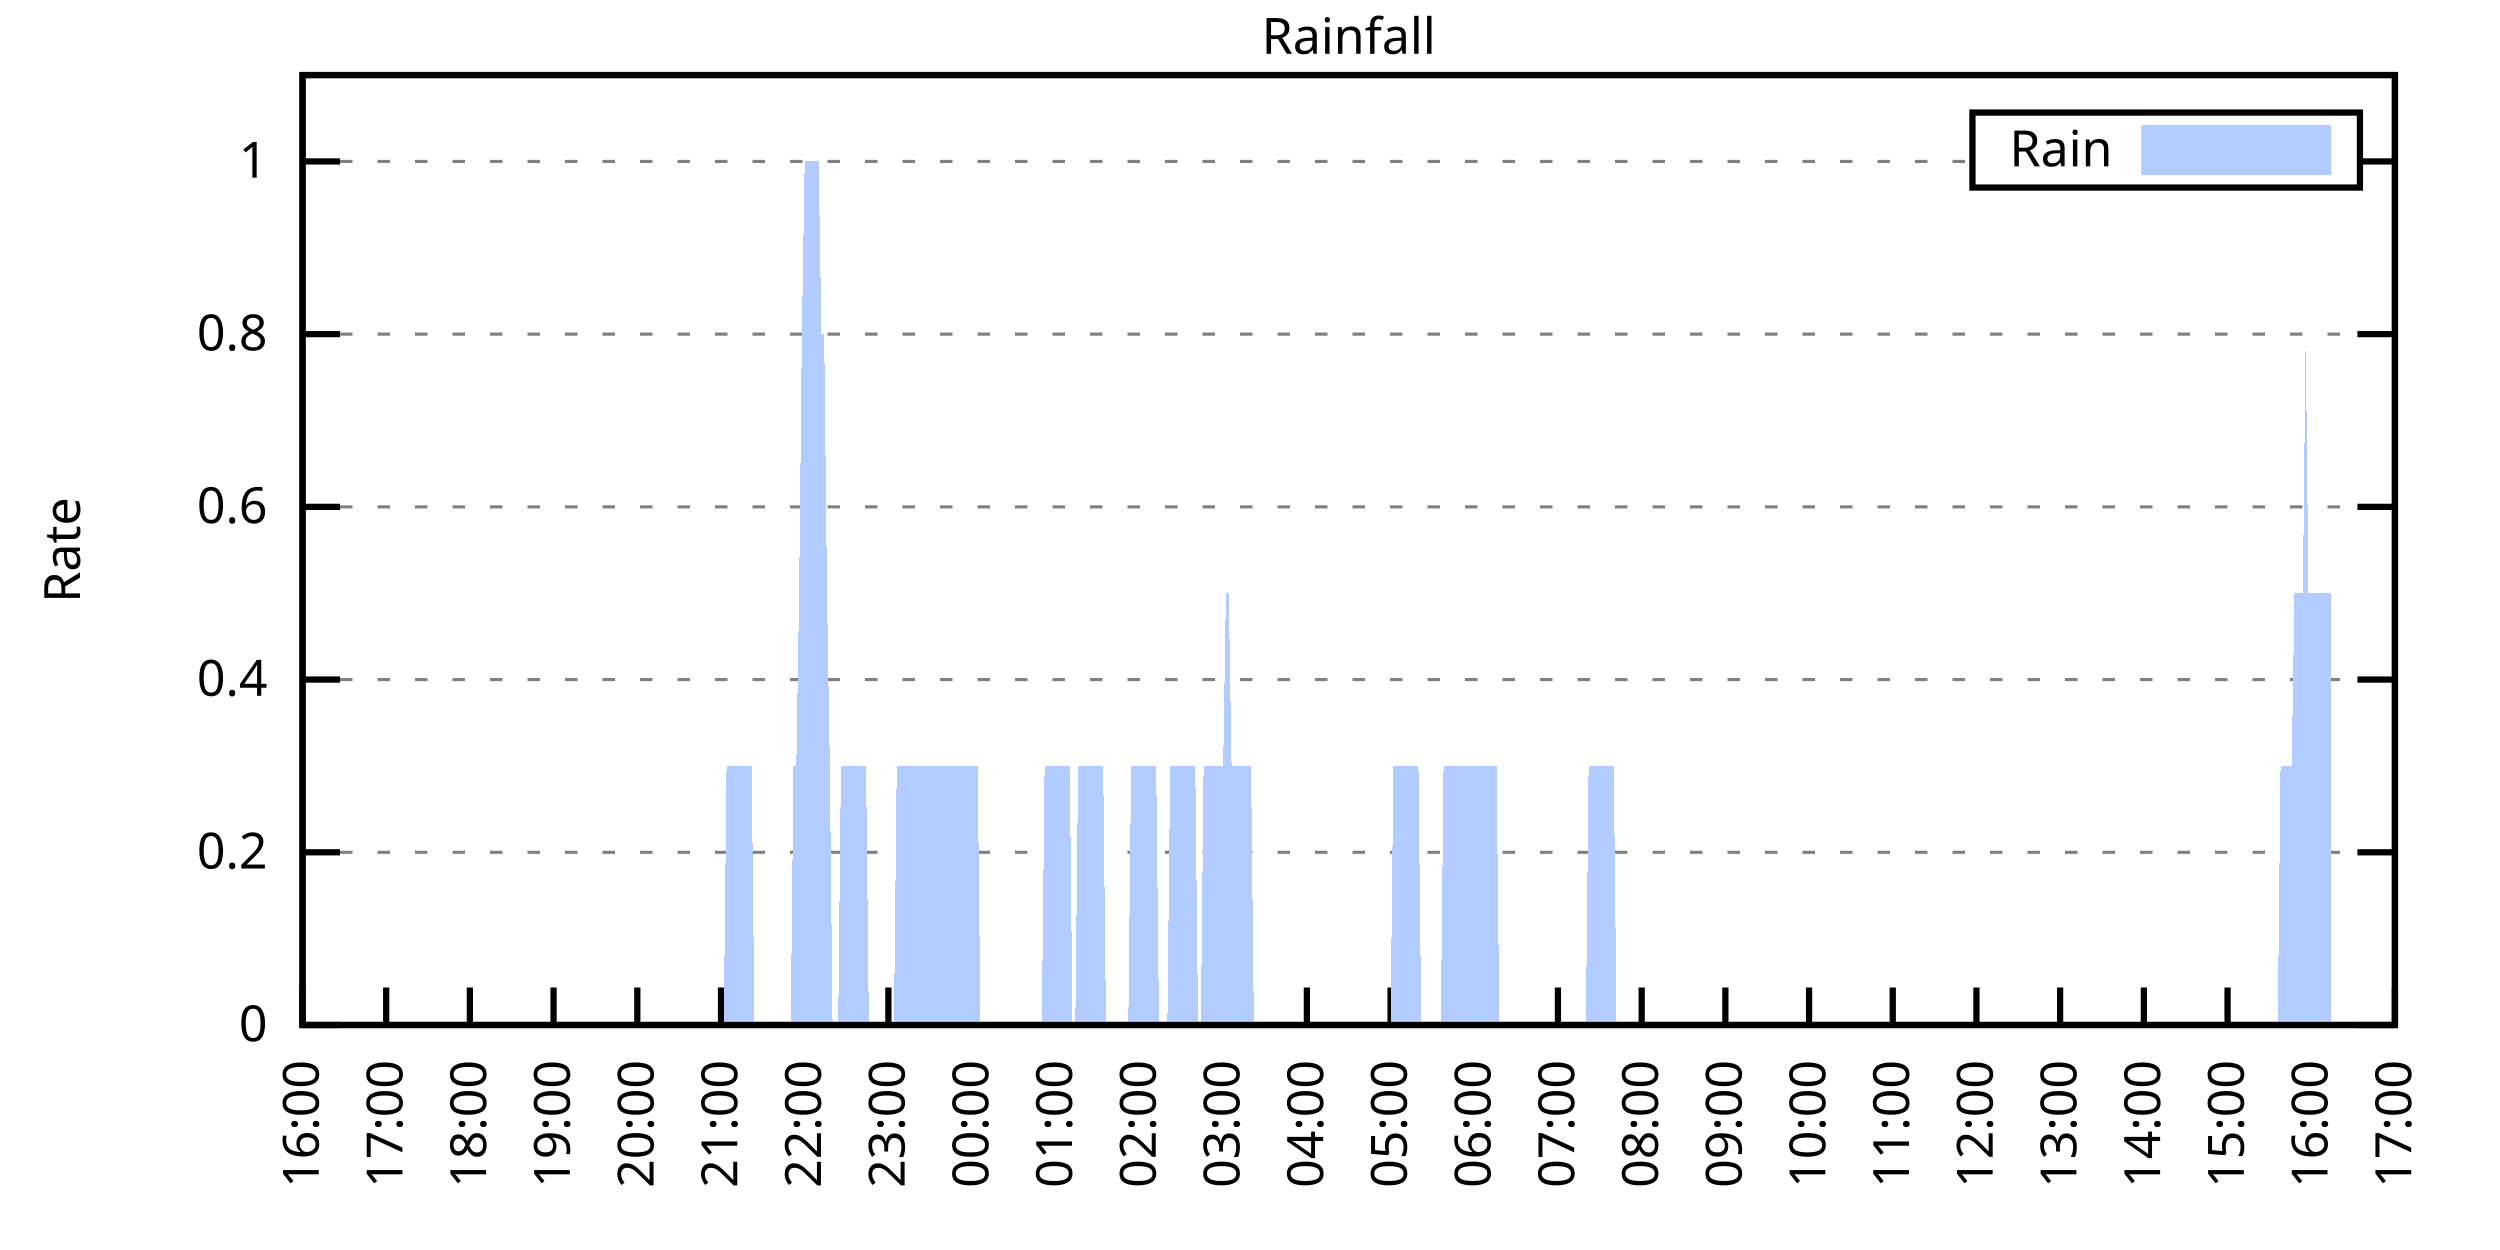
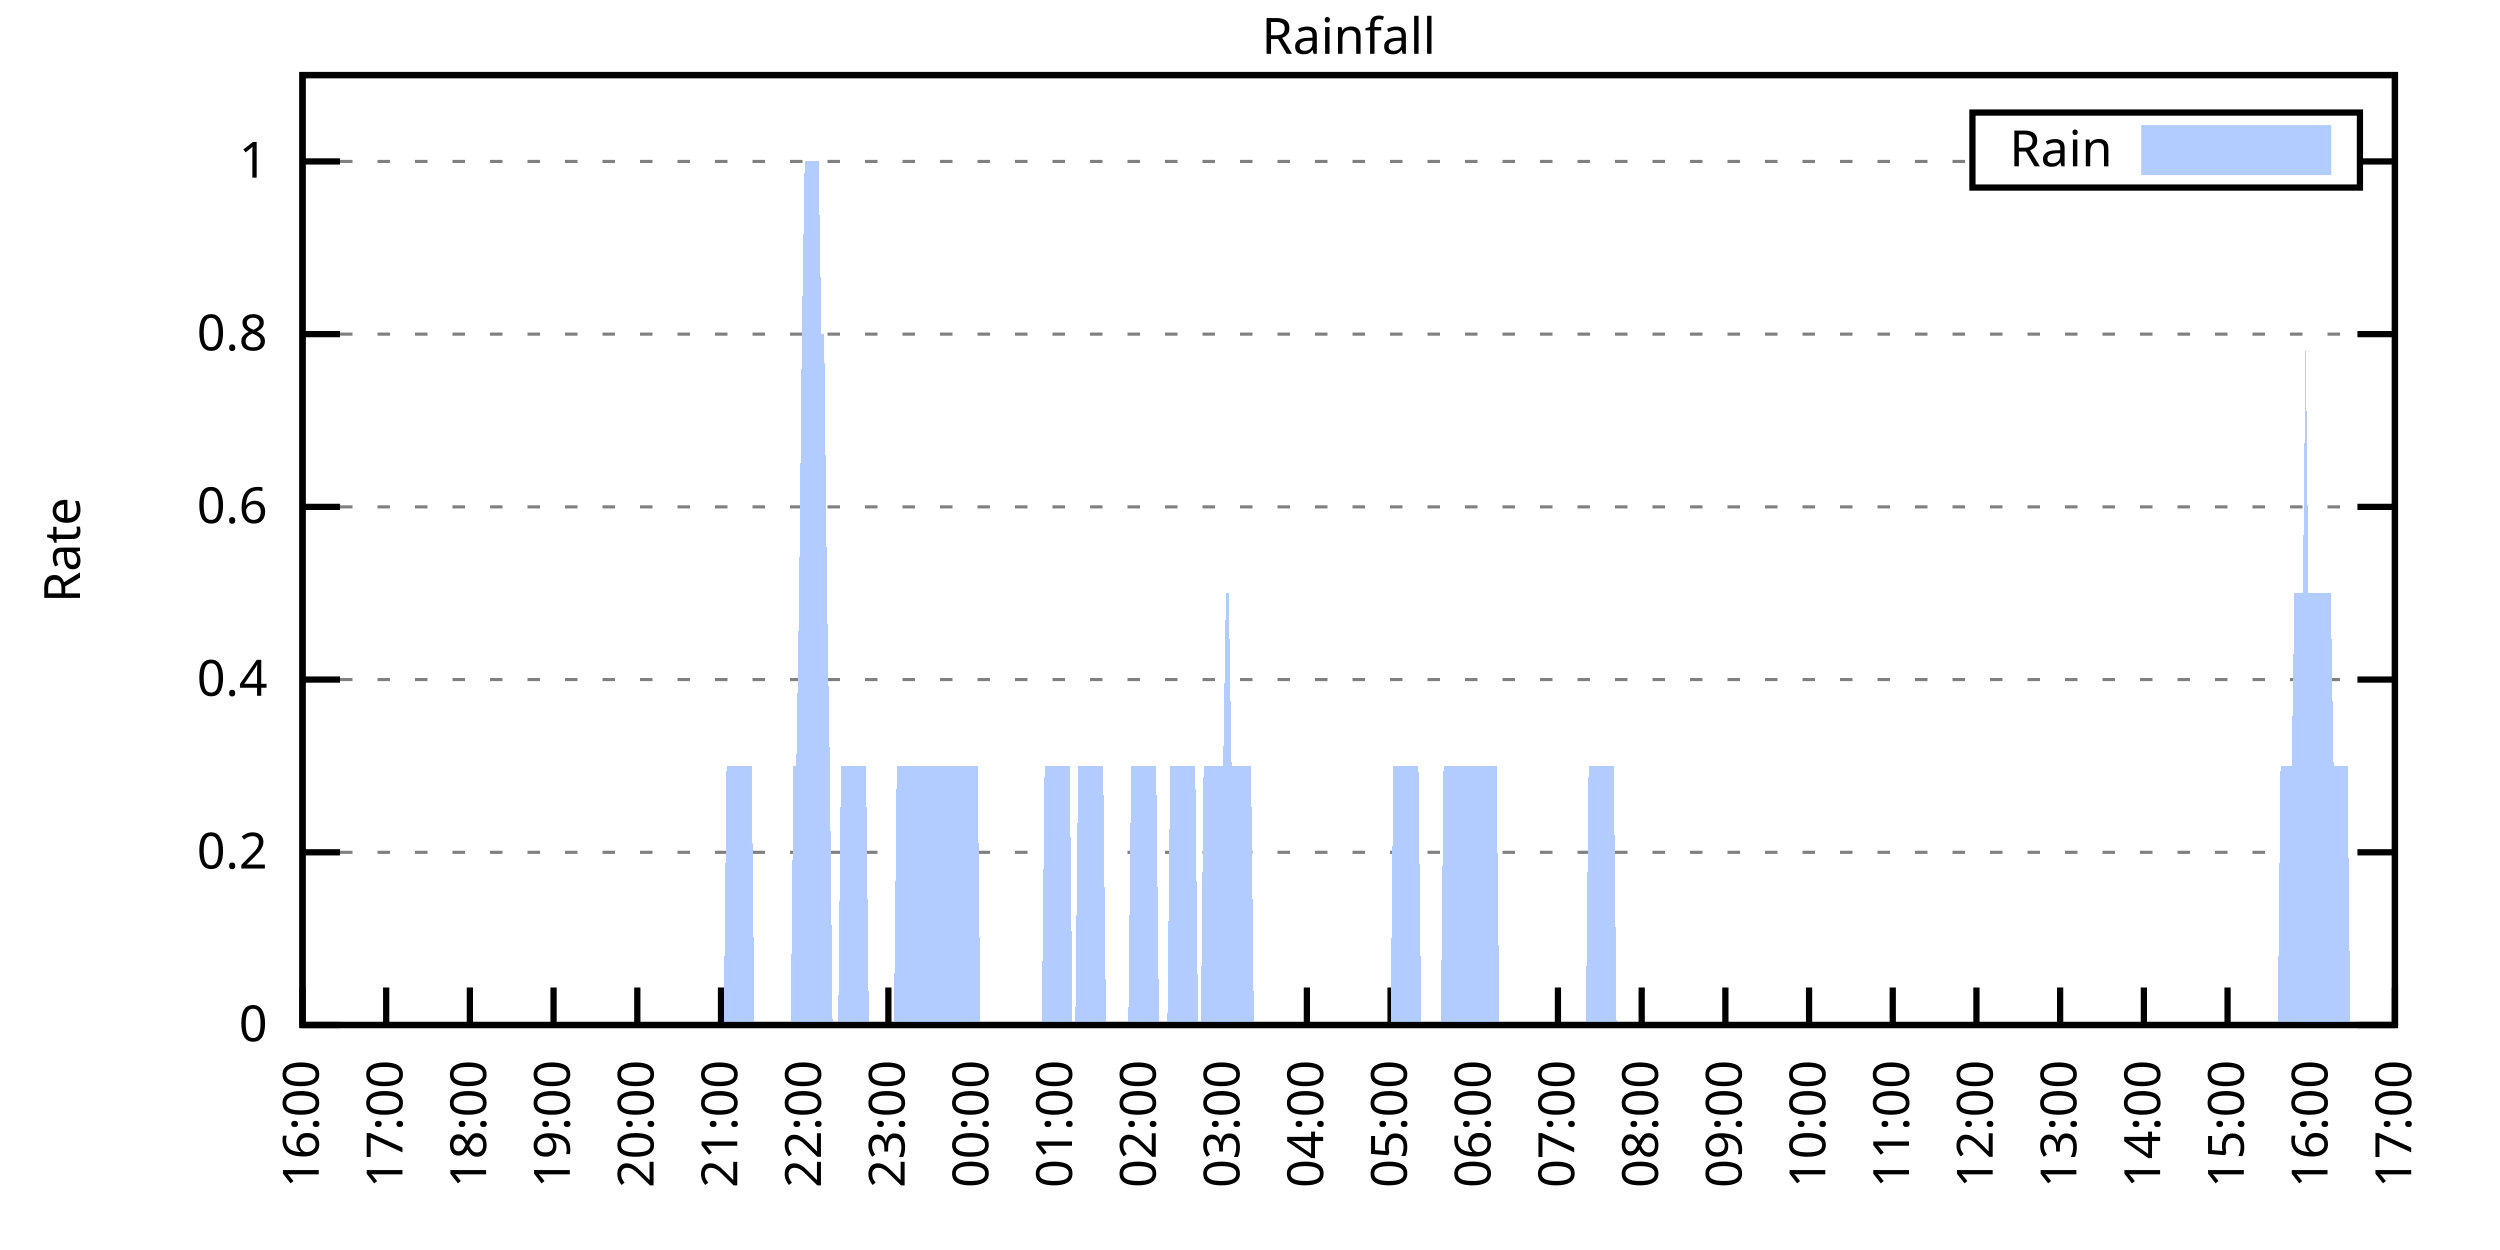
<svg xmlns="http://www.w3.org/2000/svg" xmlns:xlink="http://www.w3.org/1999/xlink" width="400" height="200" viewBox="0 0 400 200">
  <g id="gnuplot_canvas">
    <rect x="0" y="0" width="400" height="200" fill="none" />
    <defs>
      <circle id="gpDot" r="0.5" stroke-width="0.5" stroke="currentColor" />
      <path id="gpPt0" stroke-width="0.333" stroke="currentColor" d="M-1,0 h2 M0,-1 v2" />
      <path id="gpPt1" stroke-width="0.333" stroke="currentColor" d="M-1,-1 L1,1 M1,-1 L-1,1" />
      <path id="gpPt2" stroke-width="0.333" stroke="currentColor" d="M-1,0 L1,0 M0,-1 L0,1 M-1,-1 L1,1 M-1,1 L1,-1" />
      <rect id="gpPt3" stroke-width="0.333" stroke="currentColor" x="-1" y="-1" width="2" height="2" />
      <rect id="gpPt4" stroke-width="0.333" stroke="currentColor" fill="currentColor" x="-1" y="-1" width="2" height="2" />
      <circle id="gpPt5" stroke-width="0.333" stroke="currentColor" cx="0" cy="0" r="1" />
      <use xlink:href="#gpPt5" id="gpPt6" fill="currentColor" stroke="none" />
      <path id="gpPt7" stroke-width="0.333" stroke="currentColor" d="M0,-1.33 L-1.33,0.67 L1.33,0.67 z" />
      <use xlink:href="#gpPt7" id="gpPt8" fill="currentColor" stroke="none" />
      <use xlink:href="#gpPt7" id="gpPt9" stroke="currentColor" transform="rotate(180)" />
      <use xlink:href="#gpPt9" id="gpPt10" fill="currentColor" stroke="none" />
      <use xlink:href="#gpPt3" id="gpPt11" stroke="currentColor" transform="rotate(45)" />
      <use xlink:href="#gpPt11" id="gpPt12" fill="currentColor" stroke="none" />
      <path id="gpPt13" stroke-width="0.333" stroke="currentColor" d="M0,1.330 L1.265,0.411 L0.782,-1.067 L-0.782,-1.076 L-1.265,0.411 z" />
      <use xlink:href="#gpPt13" id="gpPt14" fill="currentColor" stroke="none" />
      <filter id="textbox" filterUnits="objectBoundingBox" x="0" y="0" height="1" width="1">
        <feFlood flood-color="white" flood-opacity="1" result="bgnd" />
        <feComposite in="SourceGraphic" in2="bgnd" operator="atop" />
      </filter>
      <filter id="greybox" filterUnits="objectBoundingBox" x="0" y="0" height="1" width="1">
        <feFlood flood-color="lightgrey" flood-opacity="1" result="grey" />
        <feComposite in="SourceGraphic" in2="grey" operator="atop" />
      </filter>
    </defs>
    <g fill="none" color="white" stroke="currentColor" stroke-width="1.00" stroke-linecap="butt" stroke-linejoin="miter">
</g>
    <g fill="none" color="black" stroke="currentColor" stroke-width="1.00" stroke-linecap="butt" stroke-linejoin="miter">
      <g stroke="none" shape-rendering="crispEdges">
        <polygon fill="rgb(255, 255, 255)" points="48.40,164.00 383.18,164.00 383.18,12.02 48.40,12.02 " />
      </g>
    </g>
    <g fill="none" color="black" stroke="currentColor" stroke-width="1.00" stroke-linecap="butt" stroke-linejoin="miter">
</g>
    <g fill="none" color="black" stroke="black" stroke-width="0.50" stroke-linecap="butt" stroke-linejoin="miter">
</g>
    <g fill="none" color="gray" stroke="currentColor" stroke-width="0.50" stroke-linecap="butt" stroke-linejoin="miter">
      <path stroke="gray" stroke-dasharray="2,4" class="gridline" d="M48.40,164.00 L383.19,164.00  " />
    </g>
    <g fill="none" color="gray" stroke="gray" stroke-width="1.00" stroke-linecap="butt" stroke-linejoin="miter">
</g>
    <g fill="none" color="black" stroke="currentColor" stroke-width="1.00" stroke-linecap="butt" stroke-linejoin="miter">
      <path stroke="black" d="M48.40,164.00 L54.40,164.00 M383.19,164.00 L377.19,164.00  " />
      <g transform="translate(42.80,166.60)" stroke="none" fill="black" font-family="Sans" font-size="8.00" text-anchor="end">
        <text>
          <tspan font-family="Sans"> 0</tspan>
        </text>
      </g>
    </g>
    <g fill="none" color="black" stroke="currentColor" stroke-width="1.00" stroke-linecap="butt" stroke-linejoin="miter">
</g>
    <g fill="none" color="black" stroke="black" stroke-width="0.50" stroke-linecap="butt" stroke-linejoin="miter">
</g>
    <g fill="none" color="gray" stroke="currentColor" stroke-width="0.50" stroke-linecap="butt" stroke-linejoin="miter">
      <path stroke="gray" stroke-dasharray="2,4" class="gridline" d="M48.40,136.37 L383.19,136.37  " />
    </g>
    <g fill="none" color="gray" stroke="gray" stroke-width="1.00" stroke-linecap="butt" stroke-linejoin="miter">
</g>
    <g fill="none" color="black" stroke="currentColor" stroke-width="1.00" stroke-linecap="butt" stroke-linejoin="miter">
      <path stroke="black" d="M48.40,136.37 L54.40,136.37 M383.19,136.37 L377.19,136.37  " />
      <g transform="translate(42.80,138.97)" stroke="none" fill="black" font-family="Sans" font-size="8.00" text-anchor="end">
        <text>
          <tspan font-family="Sans"> 0.2</tspan>
        </text>
      </g>
    </g>
    <g fill="none" color="black" stroke="currentColor" stroke-width="1.00" stroke-linecap="butt" stroke-linejoin="miter">
</g>
    <g fill="none" color="black" stroke="black" stroke-width="0.50" stroke-linecap="butt" stroke-linejoin="miter">
</g>
    <g fill="none" color="gray" stroke="currentColor" stroke-width="0.50" stroke-linecap="butt" stroke-linejoin="miter">
      <path stroke="gray" stroke-dasharray="2,4" class="gridline" d="M48.40,108.73 L383.19,108.73  " />
    </g>
    <g fill="none" color="gray" stroke="gray" stroke-width="1.00" stroke-linecap="butt" stroke-linejoin="miter">
</g>
    <g fill="none" color="black" stroke="currentColor" stroke-width="1.00" stroke-linecap="butt" stroke-linejoin="miter">
      <path stroke="black" d="M48.40,108.73 L54.40,108.73 M383.19,108.73 L377.19,108.73  " />
      <g transform="translate(42.80,111.33)" stroke="none" fill="black" font-family="Sans" font-size="8.00" text-anchor="end">
        <text>
          <tspan font-family="Sans"> 0.4</tspan>
        </text>
      </g>
    </g>
    <g fill="none" color="black" stroke="currentColor" stroke-width="1.00" stroke-linecap="butt" stroke-linejoin="miter">
</g>
    <g fill="none" color="black" stroke="black" stroke-width="0.50" stroke-linecap="butt" stroke-linejoin="miter">
</g>
    <g fill="none" color="gray" stroke="currentColor" stroke-width="0.50" stroke-linecap="butt" stroke-linejoin="miter">
      <path stroke="gray" stroke-dasharray="2,4" class="gridline" d="M48.40,81.10 L383.19,81.10  " />
    </g>
    <g fill="none" color="gray" stroke="gray" stroke-width="1.00" stroke-linecap="butt" stroke-linejoin="miter">
</g>
    <g fill="none" color="black" stroke="currentColor" stroke-width="1.00" stroke-linecap="butt" stroke-linejoin="miter">
      <path stroke="black" d="M48.40,81.10 L54.40,81.10 M383.19,81.10 L377.19,81.10  " />
      <g transform="translate(42.80,83.70)" stroke="none" fill="black" font-family="Sans" font-size="8.00" text-anchor="end">
        <text>
          <tspan font-family="Sans"> 0.6</tspan>
        </text>
      </g>
    </g>
    <g fill="none" color="black" stroke="currentColor" stroke-width="1.00" stroke-linecap="butt" stroke-linejoin="miter">
</g>
    <g fill="none" color="black" stroke="black" stroke-width="0.50" stroke-linecap="butt" stroke-linejoin="miter">
</g>
    <g fill="none" color="gray" stroke="currentColor" stroke-width="0.50" stroke-linecap="butt" stroke-linejoin="miter">
      <path stroke="gray" stroke-dasharray="2,4" class="gridline" d="M48.40,53.46 L383.19,53.46  " />
    </g>
    <g fill="none" color="gray" stroke="gray" stroke-width="1.00" stroke-linecap="butt" stroke-linejoin="miter">
</g>
    <g fill="none" color="black" stroke="currentColor" stroke-width="1.00" stroke-linecap="butt" stroke-linejoin="miter">
      <path stroke="black" d="M48.40,53.46 L54.40,53.46 M383.19,53.46 L377.19,53.46  " />
      <g transform="translate(42.80,56.06)" stroke="none" fill="black" font-family="Sans" font-size="8.00" text-anchor="end">
        <text>
          <tspan font-family="Sans"> 0.8</tspan>
        </text>
      </g>
    </g>
    <g fill="none" color="black" stroke="currentColor" stroke-width="1.00" stroke-linecap="butt" stroke-linejoin="miter">
</g>
    <g fill="none" color="black" stroke="black" stroke-width="0.50" stroke-linecap="butt" stroke-linejoin="miter">
</g>
    <g fill="none" color="gray" stroke="currentColor" stroke-width="0.50" stroke-linecap="butt" stroke-linejoin="miter">
      <path stroke="gray" stroke-dasharray="2,4" class="gridline" d="M48.40,25.83 L315.59,25.83 M377.59,25.83 L383.19,25.83  " />
    </g>
    <g fill="none" color="gray" stroke="gray" stroke-width="1.00" stroke-linecap="butt" stroke-linejoin="miter">
</g>
    <g fill="none" color="black" stroke="currentColor" stroke-width="1.00" stroke-linecap="butt" stroke-linejoin="miter">
      <path stroke="black" d="M48.40,25.83 L54.40,25.83 M383.19,25.83 L377.19,25.83  " />
      <g transform="translate(42.80,28.43)" stroke="none" fill="black" font-family="Sans" font-size="8.00" text-anchor="end">
        <text>
          <tspan font-family="Sans"> 1</tspan>
        </text>
      </g>
    </g>
    <g fill="none" color="black" stroke="currentColor" stroke-width="1.00" stroke-linecap="butt" stroke-linejoin="miter">
      <path stroke="black" d="M48.40,164.00 L48.40,158.00  " />
      <g transform="translate(51.00,169.60) rotate(270.00)" stroke="none" fill="black" font-family="Sans" font-size="8.00" text-anchor="end">
        <text>
          <tspan font-family="Sans">16:00</tspan>
        </text>
      </g>
    </g>
    <g fill="none" color="black" stroke="currentColor" stroke-width="1.00" stroke-linecap="butt" stroke-linejoin="miter">
      <path stroke="black" d="M61.79,164.00 L61.79,158.00  " />
      <g transform="translate(64.39,169.60) rotate(270.00)" stroke="none" fill="black" font-family="Sans" font-size="8.00" text-anchor="end">
        <text>
          <tspan font-family="Sans">17:00</tspan>
        </text>
      </g>
    </g>
    <g fill="none" color="black" stroke="currentColor" stroke-width="1.00" stroke-linecap="butt" stroke-linejoin="miter">
      <path stroke="black" d="M75.18,164.00 L75.18,158.00  " />
      <g transform="translate(77.78,169.60) rotate(270.00)" stroke="none" fill="black" font-family="Sans" font-size="8.00" text-anchor="end">
        <text>
          <tspan font-family="Sans">18:00</tspan>
        </text>
      </g>
    </g>
    <g fill="none" color="black" stroke="currentColor" stroke-width="1.00" stroke-linecap="butt" stroke-linejoin="miter">
      <path stroke="black" d="M88.57,164.00 L88.57,158.00  " />
      <g transform="translate(91.17,169.60) rotate(270.00)" stroke="none" fill="black" font-family="Sans" font-size="8.00" text-anchor="end">
        <text>
          <tspan font-family="Sans">19:00</tspan>
        </text>
      </g>
    </g>
    <g fill="none" color="black" stroke="currentColor" stroke-width="1.00" stroke-linecap="butt" stroke-linejoin="miter">
      <path stroke="black" d="M101.97,164.00 L101.97,158.00  " />
      <g transform="translate(104.57,169.60) rotate(270.00)" stroke="none" fill="black" font-family="Sans" font-size="8.00" text-anchor="end">
        <text>
          <tspan font-family="Sans">20:00</tspan>
        </text>
      </g>
    </g>
    <g fill="none" color="black" stroke="currentColor" stroke-width="1.00" stroke-linecap="butt" stroke-linejoin="miter">
      <path stroke="black" d="M115.36,164.00 L115.36,158.00  " />
      <g transform="translate(117.96,169.60) rotate(270.00)" stroke="none" fill="black" font-family="Sans" font-size="8.00" text-anchor="end">
        <text>
          <tspan font-family="Sans">21:00</tspan>
        </text>
      </g>
    </g>
    <g fill="none" color="black" stroke="currentColor" stroke-width="1.00" stroke-linecap="butt" stroke-linejoin="miter">
      <path stroke="black" d="M128.75,164.00 L128.75,158.00  " />
      <g transform="translate(131.35,169.60) rotate(270.00)" stroke="none" fill="black" font-family="Sans" font-size="8.00" text-anchor="end">
        <text>
          <tspan font-family="Sans">22:00</tspan>
        </text>
      </g>
    </g>
    <g fill="none" color="black" stroke="currentColor" stroke-width="1.00" stroke-linecap="butt" stroke-linejoin="miter">
      <path stroke="black" d="M142.14,164.00 L142.14,158.00  " />
      <g transform="translate(144.74,169.60) rotate(270.00)" stroke="none" fill="black" font-family="Sans" font-size="8.00" text-anchor="end">
        <text>
          <tspan font-family="Sans">23:00</tspan>
        </text>
      </g>
    </g>
    <g fill="none" color="black" stroke="currentColor" stroke-width="1.00" stroke-linecap="butt" stroke-linejoin="miter">
      <path stroke="black" d="M155.53,164.00 L155.53,158.00  " />
      <g transform="translate(158.13,169.60) rotate(270.00)" stroke="none" fill="black" font-family="Sans" font-size="8.00" text-anchor="end">
        <text>
          <tspan font-family="Sans">00:00</tspan>
        </text>
      </g>
    </g>
    <g fill="none" color="black" stroke="currentColor" stroke-width="1.00" stroke-linecap="butt" stroke-linejoin="miter">
      <path stroke="black" d="M168.92,164.00 L168.92,158.00  " />
      <g transform="translate(171.52,169.60) rotate(270.00)" stroke="none" fill="black" font-family="Sans" font-size="8.00" text-anchor="end">
        <text>
          <tspan font-family="Sans">01:00</tspan>
        </text>
      </g>
    </g>
    <g fill="none" color="black" stroke="currentColor" stroke-width="1.00" stroke-linecap="butt" stroke-linejoin="miter">
      <path stroke="black" d="M182.32,164.00 L182.32,158.00  " />
      <g transform="translate(184.92,169.60) rotate(270.00)" stroke="none" fill="black" font-family="Sans" font-size="8.00" text-anchor="end">
        <text>
          <tspan font-family="Sans">02:00</tspan>
        </text>
      </g>
    </g>
    <g fill="none" color="black" stroke="currentColor" stroke-width="1.00" stroke-linecap="butt" stroke-linejoin="miter">
      <path stroke="black" d="M195.71,164.00 L195.71,158.00  " />
      <g transform="translate(198.31,169.60) rotate(270.00)" stroke="none" fill="black" font-family="Sans" font-size="8.00" text-anchor="end">
        <text>
          <tspan font-family="Sans">03:00</tspan>
        </text>
      </g>
    </g>
    <g fill="none" color="black" stroke="currentColor" stroke-width="1.00" stroke-linecap="butt" stroke-linejoin="miter">
      <path stroke="black" d="M209.10,164.00 L209.10,158.00  " />
      <g transform="translate(211.70,169.60) rotate(270.00)" stroke="none" fill="black" font-family="Sans" font-size="8.00" text-anchor="end">
        <text>
          <tspan font-family="Sans">04:00</tspan>
        </text>
      </g>
    </g>
    <g fill="none" color="black" stroke="currentColor" stroke-width="1.00" stroke-linecap="butt" stroke-linejoin="miter">
      <path stroke="black" d="M222.49,164.00 L222.49,158.00  " />
      <g transform="translate(225.09,169.60) rotate(270.00)" stroke="none" fill="black" font-family="Sans" font-size="8.00" text-anchor="end">
        <text>
          <tspan font-family="Sans">05:00</tspan>
        </text>
      </g>
    </g>
    <g fill="none" color="black" stroke="currentColor" stroke-width="1.00" stroke-linecap="butt" stroke-linejoin="miter">
      <path stroke="black" d="M235.88,164.00 L235.88,158.00  " />
      <g transform="translate(238.48,169.60) rotate(270.00)" stroke="none" fill="black" font-family="Sans" font-size="8.00" text-anchor="end">
        <text>
          <tspan font-family="Sans">06:00</tspan>
        </text>
      </g>
    </g>
    <g fill="none" color="black" stroke="currentColor" stroke-width="1.00" stroke-linecap="butt" stroke-linejoin="miter">
      <path stroke="black" d="M249.27,164.00 L249.27,158.00  " />
      <g transform="translate(251.87,169.60) rotate(270.00)" stroke="none" fill="black" font-family="Sans" font-size="8.00" text-anchor="end">
        <text>
          <tspan font-family="Sans">07:00</tspan>
        </text>
      </g>
    </g>
    <g fill="none" color="black" stroke="currentColor" stroke-width="1.00" stroke-linecap="butt" stroke-linejoin="miter">
      <path stroke="black" d="M262.67,164.00 L262.67,158.00  " />
      <g transform="translate(265.27,169.60) rotate(270.00)" stroke="none" fill="black" font-family="Sans" font-size="8.00" text-anchor="end">
        <text>
          <tspan font-family="Sans">08:00</tspan>
        </text>
      </g>
    </g>
    <g fill="none" color="black" stroke="currentColor" stroke-width="1.00" stroke-linecap="butt" stroke-linejoin="miter">
      <path stroke="black" d="M276.06,164.00 L276.06,158.00  " />
      <g transform="translate(278.66,169.60) rotate(270.00)" stroke="none" fill="black" font-family="Sans" font-size="8.00" text-anchor="end">
        <text>
          <tspan font-family="Sans">09:00</tspan>
        </text>
      </g>
    </g>
    <g fill="none" color="black" stroke="currentColor" stroke-width="1.00" stroke-linecap="butt" stroke-linejoin="miter">
      <path stroke="black" d="M289.45,164.00 L289.45,158.00  " />
      <g transform="translate(292.05,169.60) rotate(270.00)" stroke="none" fill="black" font-family="Sans" font-size="8.00" text-anchor="end">
        <text>
          <tspan font-family="Sans">10:00</tspan>
        </text>
      </g>
    </g>
    <g fill="none" color="black" stroke="currentColor" stroke-width="1.00" stroke-linecap="butt" stroke-linejoin="miter">
      <path stroke="black" d="M302.84,164.00 L302.84,158.00  " />
      <g transform="translate(305.44,169.60) rotate(270.00)" stroke="none" fill="black" font-family="Sans" font-size="8.00" text-anchor="end">
        <text>
          <tspan font-family="Sans">11:00</tspan>
        </text>
      </g>
    </g>
    <g fill="none" color="black" stroke="currentColor" stroke-width="1.00" stroke-linecap="butt" stroke-linejoin="miter">
      <path stroke="black" d="M316.23,164.00 L316.23,158.00  " />
      <g transform="translate(318.83,169.60) rotate(270.00)" stroke="none" fill="black" font-family="Sans" font-size="8.00" text-anchor="end">
        <text>
          <tspan font-family="Sans">12:00</tspan>
        </text>
      </g>
    </g>
    <g fill="none" color="black" stroke="currentColor" stroke-width="1.00" stroke-linecap="butt" stroke-linejoin="miter">
      <path stroke="black" d="M329.62,164.00 L329.62,158.00  " />
      <g transform="translate(332.22,169.60) rotate(270.00)" stroke="none" fill="black" font-family="Sans" font-size="8.00" text-anchor="end">
        <text>
          <tspan font-family="Sans">13:00</tspan>
        </text>
      </g>
    </g>
    <g fill="none" color="black" stroke="currentColor" stroke-width="1.00" stroke-linecap="butt" stroke-linejoin="miter">
      <path stroke="black" d="M343.02,164.00 L343.02,158.00  " />
      <g transform="translate(345.62,169.60) rotate(270.00)" stroke="none" fill="black" font-family="Sans" font-size="8.00" text-anchor="end">
        <text>
          <tspan font-family="Sans">14:00</tspan>
        </text>
      </g>
    </g>
    <g fill="none" color="black" stroke="currentColor" stroke-width="1.00" stroke-linecap="butt" stroke-linejoin="miter">
      <path stroke="black" d="M356.41,164.00 L356.41,158.00  " />
      <g transform="translate(359.01,169.60) rotate(270.00)" stroke="none" fill="black" font-family="Sans" font-size="8.00" text-anchor="end">
        <text>
          <tspan font-family="Sans">15:00</tspan>
        </text>
      </g>
    </g>
    <g fill="none" color="black" stroke="currentColor" stroke-width="1.00" stroke-linecap="butt" stroke-linejoin="miter">
      <path stroke="black" d="M369.80,164.00 L369.80,158.00  " />
      <g transform="translate(372.40,169.60) rotate(270.00)" stroke="none" fill="black" font-family="Sans" font-size="8.00" text-anchor="end">
        <text>
          <tspan font-family="Sans">16:00</tspan>
        </text>
      </g>
    </g>
    <g fill="none" color="black" stroke="currentColor" stroke-width="1.00" stroke-linecap="butt" stroke-linejoin="miter">
      <path stroke="black" d="M383.19,164.00 L383.19,158.00  " />
      <g transform="translate(385.79,169.60) rotate(270.00)" stroke="none" fill="black" font-family="Sans" font-size="8.00" text-anchor="end">
        <text>
          <tspan font-family="Sans">17:00</tspan>
        </text>
      </g>
    </g>
    <g fill="none" color="black" stroke="currentColor" stroke-width="1.00" stroke-linecap="butt" stroke-linejoin="miter">
</g>
    <g fill="none" color="black" stroke="currentColor" stroke-width="1.00" stroke-linecap="butt" stroke-linejoin="miter">
      <path stroke="black" d="M48.40,12.01 L48.40,164.00 L383.19,164.00 L383.19,12.01 L48.40,12.01 Z  " />
    </g>
    <g fill="none" color="black" stroke="currentColor" stroke-width="1.00" stroke-linecap="butt" stroke-linejoin="miter">
</g>
    <g fill="none" color="black" stroke="currentColor" stroke-width="1.00" stroke-linecap="butt" stroke-linejoin="miter">
      <path stroke="black" d="M315.59,30.01 L315.59,18.01 L377.59,18.01 L377.59,30.01 L315.59,30.01 Z  " />
    </g>
    <g id="Rainfall_plot_1">
      <g fill="none" color="white" stroke="black" stroke-width="2.00" stroke-linecap="butt" stroke-linejoin="miter">
</g>
      <g fill="none" color="black" stroke="currentColor" stroke-width="2.00" stroke-linecap="butt" stroke-linejoin="miter">
        <g transform="translate(337.99,26.61)" stroke="none" fill="black" font-family="Sans" font-size="8.00" text-anchor="end">
          <text>
            <tspan font-family="Sans">Rain</tspan>
          </text>
        </g>
      </g>
      <g fill="none" color="black" stroke="currentColor" stroke-width="2.00" stroke-linecap="butt" stroke-linejoin="miter">
        <g stroke="none" shape-rendering="crispEdges">
          <polygon fill="rgb(178, 204, 255)" points="343.59,27.01 371.99,27.01 371.99,21.01 343.59,21.01 " />
        </g>
        <path stroke="rgb(178, 204, 255)" d="M343.59,27.01 L371.99,27.01 L371.99,21.01 L343.59,21.01 L343.59,27.01 Z  " />
      </g>
      <g fill="none" color="black" stroke="currentColor" stroke-width="2.00" stroke-linecap="butt" stroke-linejoin="miter">
        <g stroke="none" shape-rendering="crispEdges">
-           <polygon fill="rgb(178, 204, 255)" points="51.97,164.00 52.42,164.00 52.86,164.00 53.31,164.00 53.76,164.00 54.20,164.00 54.65,164.00 55.10,164.00 55.54,164.00 55.99,164.00 56.43,164.00 56.88,164.00 57.33,164.00 57.77,164.00 58.22,164.00 58.67,164.00 59.11,164.00 59.56,164.00 60.01,164.00 60.45,164.00 60.90,164.00 61.35,164.00 61.79,164.00 62.24,164.00 62.68,164.00 63.13,164.00 63.58,164.00 64.02,164.00 64.47,164.00 64.92,164.00 65.36,164.00 65.81,164.00 66.26,164.00 66.70,164.00 67.15,164.00 67.59,164.00 68.04,164.00 68.49,164.00 68.93,164.00 69.38,164.00 69.83,164.00 70.27,164.00 70.72,164.00 71.17,164.00 71.61,164.00 72.06,164.00 72.50,164.00 72.95,164.00 73.40,164.00 73.84,164.00 74.29,164.00 74.74,164.00 75.18,164.00 75.63,164.00 76.08,164.00 76.52,164.00 76.97,164.00 77.42,164.00 77.86,164.00 78.31,164.00 78.75,164.00 79.20,164.00 79.65,164.00 80.09,164.00 80.54,164.00 80.99,164.00 81.43,164.00 81.88,164.00 82.33,164.00 82.77,164.00 83.22,164.00 83.66,164.00 84.11,164.00 84.56,164.00 85.00,164.00 85.45,164.00 85.90,164.00 86.34,164.00 86.79,164.00 87.24,164.00 87.68,164.00 88.13,164.00 88.57,164.00 89.02,164.00 89.47,164.00 89.91,164.00 90.36,164.00 90.81,164.00 91.25,164.00 91.70,164.00 92.15,164.00 92.59,164.00 93.04,164.00 93.49,164.00 93.93,164.00 94.38,164.00 94.82,164.00 95.27,164.00 95.72,164.00 96.16,164.00 96.61,164.00 97.06,164.00 97.50,164.00 97.95,164.00 98.40,164.00 98.84,164.00 99.29,164.00 99.73,164.00 100.18,164.00 100.63,164.00 101.07,164.00 101.52,164.00 101.97,164.00 102.41,164.00 102.86,164.00 103.31,164.00 103.75,164.00 104.20,164.00 104.64,164.00 105.09,164.00 105.54,164.00 105.98,164.00 106.43,164.00 106.88,164.00 107.32,164.00 107.77,164.00 108.22,164.00 108.66,164.00 109.11,164.00 109.55,164.00 110.00,164.00 110.45,164.00 110.89,164.00 111.34,164.00 111.79,164.00 112.23,164.00 112.68,164.00 113.13,164.00 113.57,164.00 114.02,164.00 114.47,164.00 114.91,164.00 115.36,164.00 115.80,164.00 116.25,122.55 116.70,122.55 117.14,122.55 117.59,122.55 118.04,122.55 118.48,122.55 118.93,122.55 119.38,122.55 119.82,122.55 120.27,122.55 120.71,164.00 121.16,164.00 121.61,164.00 122.05,164.00 122.50,164.00 122.95,164.00 123.39,164.00 123.84,164.00 124.29,164.00 124.73,164.00 125.18,164.00 125.62,164.00 126.07,164.00 126.52,164.00 126.96,122.55 127.41,122.55 127.86,94.91 128.30,53.46 128.75,25.83 129.20,25.83 129.64,25.83 130.09,25.83 130.54,25.83 130.98,25.83 131.43,53.46 131.87,53.46 132.32,94.91 132.77,122.55 133.21,164.00 133.66,164.00 134.11,164.00 134.55,122.55 135.00,122.55 135.45,122.55 135.89,122.55 136.34,122.55 136.78,122.55 137.23,122.55 137.68,122.55 138.12,122.55 138.57,122.55 139.02,164.00 139.46,164.00 139.91,164.00 140.36,164.00 140.80,164.00 141.25,164.00 141.69,164.00 142.14,164.00 142.59,164.00 143.03,164.00 143.48,122.55 143.93,122.55 144.37,122.55 144.82,122.55 145.27,122.55 145.71,122.55 146.16,122.55 146.61,122.55 147.05,122.55 147.50,122.55 147.94,122.55 148.39,122.55 148.84,122.55 149.28,122.55 149.73,122.55 150.18,122.55 150.62,122.55 151.07,122.55 151.52,122.55 151.96,122.55 152.41,122.55 152.85,122.55 153.30,122.55 153.75,122.55 154.19,122.55 154.64,122.55 155.09,122.55 155.53,122.55 155.98,122.55 156.43,122.55 156.87,164.00 157.32,164.00 157.76,164.00 158.21,164.00 158.66,164.00 159.10,164.00 159.55,164.00 160.00,164.00 160.44,164.00 160.89,164.00 161.34,164.00 161.78,164.00 162.23,164.00 162.67,164.00 163.12,164.00 163.57,164.00 164.01,164.00 164.46,164.00 164.91,164.00 165.35,164.00 165.80,164.00 166.25,164.00 166.69,164.00 167.14,122.55 167.59,122.55 168.03,122.55 168.48,122.55 168.92,122.55 169.37,122.55 169.82,122.55 170.26,122.55 170.71,122.55 171.16,122.55 171.60,164.00 172.05,164.00 172.50,122.55 172.94,122.55 173.39,122.55 173.83,122.55 174.28,122.55 174.73,122.55 175.17,122.55 175.62,122.55 176.07,122.55 176.51,122.55 176.96,164.00 177.41,164.00 177.85,164.00 178.30,164.00 178.74,164.00 179.19,164.00 179.64,164.00 180.08,164.00 180.53,164.00 180.98,122.55 181.42,122.55 181.87,122.55 182.32,122.55 182.76,122.55 183.21,122.55 183.66,122.55 184.10,122.55 184.55,122.55 184.99,122.55 185.44,164.00 185.89,164.00 186.33,164.00 186.78,164.00 187.23,122.55 187.67,122.55 188.12,122.55 188.57,122.55 189.01,122.55 189.46,122.55 189.90,122.55 190.35,122.55 190.80,122.55 191.24,122.55 191.69,164.00 192.14,164.00 192.58,122.55 193.03,122.55 193.48,122.55 193.92,122.55 194.37,122.55 194.81,122.55 195.26,122.55 195.71,122.55 196.15,94.91 196.60,94.91 197.05,122.55 197.49,122.55 197.94,122.55 198.39,122.55 198.83,122.55 199.28,122.55 199.73,122.55 200.17,122.55 200.62,164.00 201.06,164.00 201.51,164.00 201.96,164.00 202.40,164.00 202.85,164.00 203.30,164.00 203.74,164.00 204.19,164.00 204.64,164.00 205.08,164.00 205.53,164.00 205.97,164.00 206.42,164.00 206.87,164.00 207.31,164.00 207.76,164.00 208.21,164.00 208.65,164.00 209.10,164.00 209.55,164.00 209.99,164.00 210.44,164.00 210.88,164.00 211.33,164.00 211.78,164.00 212.22,164.00 212.67,164.00 213.12,164.00 213.56,164.00 214.01,164.00 214.46,164.00 214.90,164.00 215.35,164.00 215.80,164.00 216.24,164.00 216.69,164.00 217.13,164.00 217.58,164.00 218.03,164.00 218.47,164.00 218.92,164.00 219.37,164.00 219.81,164.00 220.26,164.00 220.71,164.00 221.15,164.00 221.60,164.00 222.04,164.00 222.49,164.00 222.94,122.55 223.38,122.55 223.83,122.55 224.28,122.55 224.72,122.55 225.17,122.55 225.62,122.55 226.06,122.55 226.51,122.55 226.95,122.55 227.40,164.00 227.85,164.00 228.29,164.00 228.74,164.00 229.19,164.00 229.63,164.00 230.08,164.00 230.53,164.00 230.97,122.55 231.42,122.55 231.86,122.55 232.31,122.55 232.76,122.55 233.20,122.55 233.65,122.55 234.10,122.55 234.54,122.55 234.99,122.55 235.44,122.55 235.88,122.55 236.33,122.55 236.78,122.55 237.22,122.55 237.67,122.55 238.11,122.55 238.56,122.55 239.01,122.55 239.45,122.55 239.90,164.00 240.35,164.00 240.79,164.00 241.24,164.00 241.69,164.00 242.13,164.00 242.58,164.00 243.02,164.00 243.47,164.00 243.92,164.00 244.36,164.00 244.81,164.00 245.26,164.00 245.70,164.00 246.15,164.00 246.60,164.00 247.04,164.00 247.49,164.00 247.93,164.00 248.38,164.00 248.83,164.00 249.27,164.00 249.72,164.00 250.17,164.00 250.61,164.00 251.06,164.00 251.51,164.00 251.95,164.00 252.40,164.00 252.85,164.00 253.29,164.00 253.74,164.00 254.18,122.55 254.63,122.55 255.08,122.55 255.52,122.55 255.97,122.55 256.42,122.55 256.86,122.55 257.31,122.55 257.76,122.55 258.20,122.55 258.65,164.00 259.09,164.00 259.54,164.00 259.99,164.00 260.43,164.00 260.88,164.00 261.33,164.00 261.77,164.00 262.22,164.00 262.67,164.00 263.11,164.00 263.56,164.00 264.00,164.00 264.45,164.00 264.90,164.00 265.34,164.00 265.79,164.00 266.24,164.00 266.68,164.00 267.13,164.00 267.58,164.00 268.02,164.00 268.47,164.00 268.92,164.00 269.36,164.00 269.81,164.00 270.25,164.00 270.70,164.00 271.15,164.00 271.59,164.00 272.04,164.00 272.49,164.00 272.93,164.00 273.38,164.00 273.83,164.00 274.27,164.00 274.72,164.00 275.16,164.00 275.61,164.00 276.06,164.00 276.50,164.00 276.95,164.00 277.40,164.00 277.84,164.00 278.29,164.00 278.74,164.00 279.18,164.00 279.63,164.00 280.07,164.00 280.52,164.00 280.97,164.00 281.41,164.00 281.86,164.00 282.31,164.00 282.75,164.00 283.20,164.00 283.65,164.00 284.09,164.00 284.54,164.00 284.98,164.00 285.43,164.00 285.88,164.00 286.32,164.00 286.77,164.00 287.22,164.00 287.66,164.00 288.11,164.00 288.56,164.00 289.00,164.00 289.45,164.00 289.90,164.00 290.34,164.00 290.79,164.00 291.23,164.00 291.68,164.00 292.13,164.00 292.57,164.00 293.02,164.00 293.47,164.00 293.91,164.00 294.36,164.00 294.81,164.00 295.25,164.00 295.70,164.00 296.14,164.00 296.59,164.00 297.04,164.00 297.48,164.00 297.93,164.00 298.38,164.00 298.82,164.00 299.27,164.00 299.72,164.00 300.16,164.00 300.61,164.00 301.05,164.00 301.50,164.00 301.95,164.00 302.39,164.00 302.84,164.00 303.29,164.00 303.73,164.00 304.18,164.00 304.63,164.00 305.07,164.00 305.52,164.00 305.97,164.00 306.41,164.00 306.86,164.00 307.30,164.00 307.75,164.00 308.20,164.00 308.64,164.00 309.09,164.00 309.54,164.00 309.98,164.00 310.43,164.00 310.88,164.00 311.32,164.00 311.77,164.00 312.21,164.00 312.66,164.00 313.11,164.00 313.55,164.00 314.00,164.00 314.45,164.00 314.89,164.00 315.34,164.00 315.79,164.00 316.23,164.00 316.68,164.00 317.12,164.00 317.57,164.00 318.02,164.00 318.46,164.00 318.91,164.00 319.36,164.00 319.80,164.00 320.25,164.00 320.70,164.00 321.14,164.00 321.59,164.00 322.04,164.00 322.48,164.00 322.93,164.00 323.37,164.00 323.82,164.00 324.27,164.00 324.71,164.00 325.16,164.00 325.61,164.00 326.05,164.00 326.50,164.00 326.95,164.00 327.39,164.00 327.84,164.00 328.28,164.00 328.73,164.00 329.18,164.00 329.62,164.00 330.07,164.00 330.52,164.00 330.96,164.00 331.41,164.00 331.86,164.00 332.30,164.00 332.75,164.00 333.19,164.00 333.64,164.00 334.09,164.00 334.53,164.00 334.98,164.00 335.43,164.00 335.87,164.00 336.32,164.00 336.77,164.00 337.21,164.00 337.66,164.00 338.10,164.00 338.55,164.00 339.00,164.00 339.44,164.00 339.89,164.00 340.34,164.00 340.78,164.00 341.23,164.00 341.68,164.00 342.12,164.00 342.57,164.00 343.02,164.00 343.46,164.00 343.91,164.00 344.35,164.00 344.80,164.00 345.25,164.00 345.69,164.00 346.14,164.00 346.59,164.00 347.03,164.00 347.48,164.00 347.93,164.00 348.37,164.00 348.82,164.00 349.26,164.00 349.71,164.00 350.16,164.00 350.60,164.00 351.05,164.00 351.50,164.00 351.94,164.00 352.39,164.00 352.84,164.00 353.28,164.00 353.73,164.00 354.17,164.00 354.62,164.00 355.07,164.00 355.51,164.00 355.96,164.00 356.41,164.00 356.85,164.00 357.30,164.00 357.75,164.00 358.19,164.00 358.64,164.00 359.09,164.00 359.53,164.00 359.98,164.00 360.42,164.00 360.87,164.00 361.32,164.00 361.76,164.00 362.21,164.00 362.66,164.00 363.10,164.00 363.55,164.00 364.00,164.00 364.44,164.00 364.89,122.55 365.33,122.55 365.78,122.55 366.23,122.55 366.67,122.55 367.12,94.91 367.57,94.91 368.01,94.91 368.46,94.91 368.91,53.46 369.35,94.91 369.80,94.91 370.24,94.91 370.69,94.91 371.14,94.91 371.58,94.91 372.03,94.91 372.48,94.91 372.92,94.91 372.92,164.00 51.97,164.00 " />
+           <polygon fill="rgb(178, 204, 255)" points="55.54,164.00 55.99,164.00 56.43,164.00 56.88,164.00 57.33,164.00 57.77,164.00 58.22,164.00 58.67,164.00 59.11,164.00 59.56,164.00 60.01,164.00 60.45,164.00 60.90,164.00 61.35,164.00 61.79,164.00 62.24,164.00 62.68,164.00 63.13,164.00 63.58,164.00 64.02,164.00 64.47,164.00 64.92,164.00 65.36,164.00 65.81,164.00 66.26,164.00 66.70,164.00 67.15,164.00 67.59,164.00 68.04,164.00 68.49,164.00 68.93,164.00 69.38,164.00 69.83,164.00 70.27,164.00 70.72,164.00 71.17,164.00 71.61,164.00 72.06,164.00 72.50,164.00 72.95,164.00 73.40,164.00 73.84,164.00 74.29,164.00 74.74,164.00 75.18,164.00 75.63,164.00 76.08,164.00 76.52,164.00 76.97,164.00 77.42,164.00 77.86,164.00 78.31,164.00 78.75,164.00 79.20,164.00 79.65,164.00 80.09,164.00 80.54,164.00 80.99,164.00 81.43,164.00 81.88,164.00 82.33,164.00 82.77,164.00 83.22,164.00 83.66,164.00 84.11,164.00 84.56,164.00 85.00,164.00 85.45,164.00 85.90,164.00 86.34,164.00 86.79,164.00 87.24,164.00 87.68,164.00 88.13,164.00 88.57,164.00 89.02,164.00 89.47,164.00 89.91,164.00 90.36,164.00 90.81,164.00 91.25,164.00 91.70,164.00 92.15,164.00 92.59,164.00 93.04,164.00 93.49,164.00 93.93,164.00 94.38,164.00 94.82,164.00 95.27,164.00 95.72,164.00 96.16,164.00 96.61,164.00 97.06,164.00 97.50,164.00 97.95,164.00 98.40,164.00 98.84,164.00 99.29,164.00 99.73,164.00 100.18,164.00 100.63,164.00 101.07,164.00 101.52,164.00 101.97,164.00 102.41,164.00 102.86,164.00 103.31,164.00 103.75,164.00 104.20,164.00 104.64,164.00 105.09,164.00 105.54,164.00 105.98,164.00 106.43,164.00 106.88,164.00 107.32,164.00 107.77,164.00 108.22,164.00 108.66,164.00 109.11,164.00 109.55,164.00 110.00,164.00 110.45,164.00 110.89,164.00 111.34,164.00 111.79,164.00 112.23,164.00 112.68,164.00 113.13,164.00 113.57,164.00 114.02,164.00 114.47,164.00 114.91,164.00 115.36,164.00 115.80,164.00 116.25,122.55 116.70,122.55 117.14,122.55 117.59,122.55 118.04,122.55 118.48,122.55 118.93,122.55 119.38,122.55 119.82,122.55 120.27,122.55 120.71,164.00 121.16,164.00 121.61,164.00 122.05,164.00 122.50,164.00 122.95,164.00 123.39,164.00 123.84,164.00 124.29,164.00 124.73,164.00 125.18,164.00 125.62,164.00 126.07,164.00 126.52,164.00 126.96,122.55 127.41,122.55 127.86,94.91 128.30,53.46 128.75,25.83 129.20,25.83 129.64,25.83 130.09,25.83 130.54,25.83 130.98,25.83 131.43,53.46 131.87,53.46 132.32,94.91 132.77,122.55 133.21,164.00 133.66,164.00 134.11,164.00 134.55,122.55 135.00,122.55 135.45,122.55 135.89,122.55 136.34,122.55 136.78,122.55 137.23,122.55 137.68,122.55 138.12,122.55 138.57,122.55 139.02,164.00 139.46,164.00 139.91,164.00 140.36,164.00 140.80,164.00 141.25,164.00 141.69,164.00 142.14,164.00 142.59,164.00 143.03,164.00 143.48,122.55 143.93,122.55 144.37,122.55 144.82,122.55 145.27,122.55 145.71,122.55 146.16,122.55 146.61,122.55 147.05,122.55 147.50,122.55 147.94,122.55 148.39,122.55 148.84,122.55 149.28,122.55 149.73,122.55 150.18,122.55 150.62,122.55 151.07,122.55 151.52,122.55 151.96,122.55 152.41,122.55 152.85,122.55 153.30,122.55 153.75,122.55 154.19,122.55 154.64,122.55 155.09,122.55 155.53,122.55 155.98,122.55 156.43,122.55 156.87,164.00 157.32,164.00 157.76,164.00 158.21,164.00 158.66,164.00 159.10,164.00 159.55,164.00 160.00,164.00 160.44,164.00 160.89,164.00 161.34,164.00 161.78,164.00 162.23,164.00 162.67,164.00 163.12,164.00 163.57,164.00 164.01,164.00 164.46,164.00 164.91,164.00 165.35,164.00 165.80,164.00 166.25,164.00 166.69,164.00 167.14,122.55 167.59,122.55 168.03,122.55 168.48,122.55 168.92,122.55 169.37,122.55 169.82,122.55 170.26,122.55 170.71,122.55 171.16,122.55 171.60,164.00 172.05,164.00 172.50,122.55 172.94,122.55 173.39,122.55 173.83,122.55 174.28,122.55 174.73,122.55 175.17,122.55 175.62,122.55 176.07,122.55 176.51,122.55 176.96,164.00 177.41,164.00 177.85,164.00 178.30,164.00 178.74,164.00 179.19,164.00 179.64,164.00 180.08,164.00 180.53,164.00 180.98,122.55 181.42,122.55 181.87,122.55 182.32,122.55 182.76,122.55 183.21,122.55 183.66,122.55 184.10,122.55 184.55,122.55 184.99,122.55 185.44,164.00 185.89,164.00 186.33,164.00 186.78,164.00 187.23,122.55 187.67,122.55 188.12,122.55 188.57,122.55 189.01,122.55 189.46,122.55 189.90,122.55 190.35,122.55 190.80,122.55 191.24,122.55 191.69,164.00 192.14,164.00 192.58,122.55 193.03,122.55 193.48,122.55 193.92,122.55 194.37,122.55 194.81,122.55 195.26,122.55 195.71,122.55 196.15,94.91 196.60,94.91 197.05,122.55 197.49,122.55 197.94,122.55 198.39,122.55 198.83,122.55 199.28,122.55 199.73,122.55 200.17,122.55 200.62,164.00 201.06,164.00 201.51,164.00 201.96,164.00 202.40,164.00 202.85,164.00 203.30,164.00 203.74,164.00 204.19,164.00 204.64,164.00 205.08,164.00 205.53,164.00 205.97,164.00 206.42,164.00 206.87,164.00 207.31,164.00 207.76,164.00 208.21,164.00 208.65,164.00 209.10,164.00 209.55,164.00 209.99,164.00 210.44,164.00 210.88,164.00 211.33,164.00 211.78,164.00 212.22,164.00 212.67,164.00 213.12,164.00 213.56,164.00 214.01,164.00 214.46,164.00 214.90,164.00 215.35,164.00 215.80,164.00 216.24,164.00 216.69,164.00 217.13,164.00 217.58,164.00 218.03,164.00 218.47,164.00 218.92,164.00 219.37,164.00 219.81,164.00 220.26,164.00 220.71,164.00 221.15,164.00 221.60,164.00 222.04,164.00 222.49,164.00 222.94,122.55 223.38,122.55 223.83,122.55 224.28,122.55 224.72,122.55 225.17,122.55 225.62,122.55 226.06,122.55 226.51,122.55 226.95,122.55 227.40,164.00 227.85,164.00 228.29,164.00 228.74,164.00 229.19,164.00 229.63,164.00 230.08,164.00 230.53,164.00 230.97,122.55 231.42,122.55 231.86,122.55 232.31,122.55 232.76,122.55 233.20,122.55 233.65,122.55 234.10,122.55 234.54,122.55 234.99,122.55 235.44,122.55 235.88,122.55 236.33,122.55 236.78,122.55 237.22,122.55 237.67,122.55 238.11,122.55 238.56,122.55 239.01,122.55 239.45,122.55 239.90,164.00 240.35,164.00 240.79,164.00 241.24,164.00 241.69,164.00 242.13,164.00 242.58,164.00 243.02,164.00 243.47,164.00 243.92,164.00 244.36,164.00 244.81,164.00 245.26,164.00 245.70,164.00 246.15,164.00 246.60,164.00 247.04,164.00 247.49,164.00 247.93,164.00 248.38,164.00 248.83,164.00 249.27,164.00 249.72,164.00 250.17,164.00 250.61,164.00 251.06,164.00 251.51,164.00 251.95,164.00 252.40,164.00 252.85,164.00 253.29,164.00 253.74,164.00 254.18,122.55 254.63,122.55 255.08,122.55 255.52,122.55 255.97,122.55 256.42,122.55 256.86,122.55 257.31,122.55 257.76,122.55 258.20,122.55 258.65,164.00 259.09,164.00 259.54,164.00 259.99,164.00 260.43,164.00 260.88,164.00 261.33,164.00 261.77,164.00 262.22,164.00 262.67,164.00 263.11,164.00 263.56,164.00 264.00,164.00 264.45,164.00 264.90,164.00 265.34,164.00 265.79,164.00 266.24,164.00 266.68,164.00 267.13,164.00 267.58,164.00 268.02,164.00 268.47,164.00 268.92,164.00 269.36,164.00 269.81,164.00 270.25,164.00 270.70,164.00 271.15,164.00 271.59,164.00 272.04,164.00 272.49,164.00 272.93,164.00 273.38,164.00 273.83,164.00 274.27,164.00 274.72,164.00 275.16,164.00 275.61,164.00 276.06,164.00 276.50,164.00 276.95,164.00 277.40,164.00 277.84,164.00 278.29,164.00 278.74,164.00 279.18,164.00 279.63,164.00 280.07,164.00 280.52,164.00 280.97,164.00 281.41,164.00 281.86,164.00 282.31,164.00 282.75,164.00 283.20,164.00 283.65,164.00 284.09,164.00 284.54,164.00 284.98,164.00 285.43,164.00 285.88,164.00 286.32,164.00 286.77,164.00 287.22,164.00 287.66,164.00 288.11,164.00 288.56,164.00 289.00,164.00 289.45,164.00 289.90,164.00 290.34,164.00 290.79,164.00 291.23,164.00 291.68,164.00 292.13,164.00 292.57,164.00 293.02,164.00 293.47,164.00 293.91,164.00 294.36,164.00 294.81,164.00 295.25,164.00 295.70,164.00 296.14,164.00 296.59,164.00 297.04,164.00 297.48,164.00 297.93,164.00 298.38,164.00 298.82,164.00 299.27,164.00 299.72,164.00 300.16,164.00 300.61,164.00 301.05,164.00 301.50,164.00 301.95,164.00 302.39,164.00 302.84,164.00 303.29,164.00 303.73,164.00 304.18,164.00 304.63,164.00 305.07,164.00 305.52,164.00 305.97,164.00 306.41,164.00 306.86,164.00 307.30,164.00 307.75,164.00 308.20,164.00 308.64,164.00 309.09,164.00 309.54,164.00 309.98,164.00 310.43,164.00 310.88,164.00 311.32,164.00 311.77,164.00 312.21,164.00 312.66,164.00 313.11,164.00 313.55,164.00 314.00,164.00 314.45,164.00 314.89,164.00 315.34,164.00 315.79,164.00 316.23,164.00 316.68,164.00 317.12,164.00 317.57,164.00 318.02,164.00 318.46,164.00 318.91,164.00 319.36,164.00 319.80,164.00 320.25,164.00 320.70,164.00 321.14,164.00 321.59,164.00 322.04,164.00 322.48,164.00 322.93,164.00 323.37,164.00 323.82,164.00 324.27,164.00 324.71,164.00 325.16,164.00 325.61,164.00 326.05,164.00 326.50,164.00 326.95,164.00 327.39,164.00 327.84,164.00 328.28,164.00 328.73,164.00 329.18,164.00 329.62,164.00 330.07,164.00 330.52,164.00 330.96,164.00 331.41,164.00 331.86,164.00 332.30,164.00 332.75,164.00 333.19,164.00 333.64,164.00 334.09,164.00 334.53,164.00 334.98,164.00 335.43,164.00 335.87,164.00 336.32,164.00 336.77,164.00 337.21,164.00 337.66,164.00 338.10,164.00 338.55,164.00 339.00,164.00 339.44,164.00 339.89,164.00 340.34,164.00 340.78,164.00 341.23,164.00 341.68,164.00 342.12,164.00 342.57,164.00 343.02,164.00 343.46,164.00 343.91,164.00 344.35,164.00 344.80,164.00 345.25,164.00 345.69,164.00 346.14,164.00 346.59,164.00 347.03,164.00 347.48,164.00 347.93,164.00 348.37,164.00 348.82,164.00 349.26,164.00 349.71,164.00 350.16,164.00 350.60,164.00 351.05,164.00 351.50,164.00 351.94,164.00 352.39,164.00 352.84,164.00 353.28,164.00 353.73,164.00 354.17,164.00 354.62,164.00 355.07,164.00 355.51,164.00 355.96,164.00 356.41,164.00 356.85,164.00 357.30,164.00 357.75,164.00 358.19,164.00 358.64,164.00 359.09,164.00 359.53,164.00 359.98,164.00 360.42,164.00 360.87,164.00 361.32,164.00 361.76,164.00 362.21,164.00 362.66,164.00 363.10,164.00 363.55,164.00 364.00,164.00 364.44,164.00 364.89,122.55 365.33,122.55 365.78,122.55 366.23,122.55 366.67,122.55 367.12,94.91 367.57,94.91 368.01,94.91 368.46,94.91 368.91,53.46 369.35,94.91 369.80,94.91 370.24,94.91 370.69,94.91 371.14,94.91 371.58,94.91 372.03,94.91 372.48,94.91 372.92,94.91 373.37,122.55 373.82,122.55 374.26,122.55 374.71,122.55 375.16,122.55 375.60,122.55 376.05,164.00 376.49,164.00 376.49,164.00 55.54,164.00 " />
        </g>
      </g>
    </g>
    <g fill="none" color="black" stroke="currentColor" stroke-width="2.00" stroke-linecap="butt" stroke-linejoin="miter">
</g>
    <g fill="none" color="black" stroke="black" stroke-width="1.00" stroke-linecap="butt" stroke-linejoin="miter">
</g>
    <g fill="none" color="black" stroke="currentColor" stroke-width="1.00" stroke-linecap="butt" stroke-linejoin="miter">
      <path stroke="black" d="M48.40,12.01 L48.40,164.00 L383.19,164.00 L383.19,12.01 L48.40,12.01 Z  " />
      <g transform="translate(12.80,88.01) rotate(270.00)" stroke="none" fill="black" font-family="Sans" font-size="8.00" text-anchor="middle">
        <text>
          <tspan font-family="Sans">Rate</tspan>
        </text>
      </g>
    </g>
    <g fill="none" color="black" stroke="currentColor" stroke-width="1.00" stroke-linecap="butt" stroke-linejoin="miter">
</g>
    <g fill="none" color="black" stroke="currentColor" stroke-width="1.00" stroke-linecap="butt" stroke-linejoin="miter">
      <g transform="translate(215.79,8.61)" stroke="none" fill="black" font-family="Sans" font-size="8.00" text-anchor="middle">
        <text>
          <tspan font-family="Sans">Rainfall</tspan>
        </text>
      </g>
    </g>
    <g fill="none" color="black" stroke="currentColor" stroke-width="1.00" stroke-linecap="butt" stroke-linejoin="miter">
</g>
  </g>
</svg>
